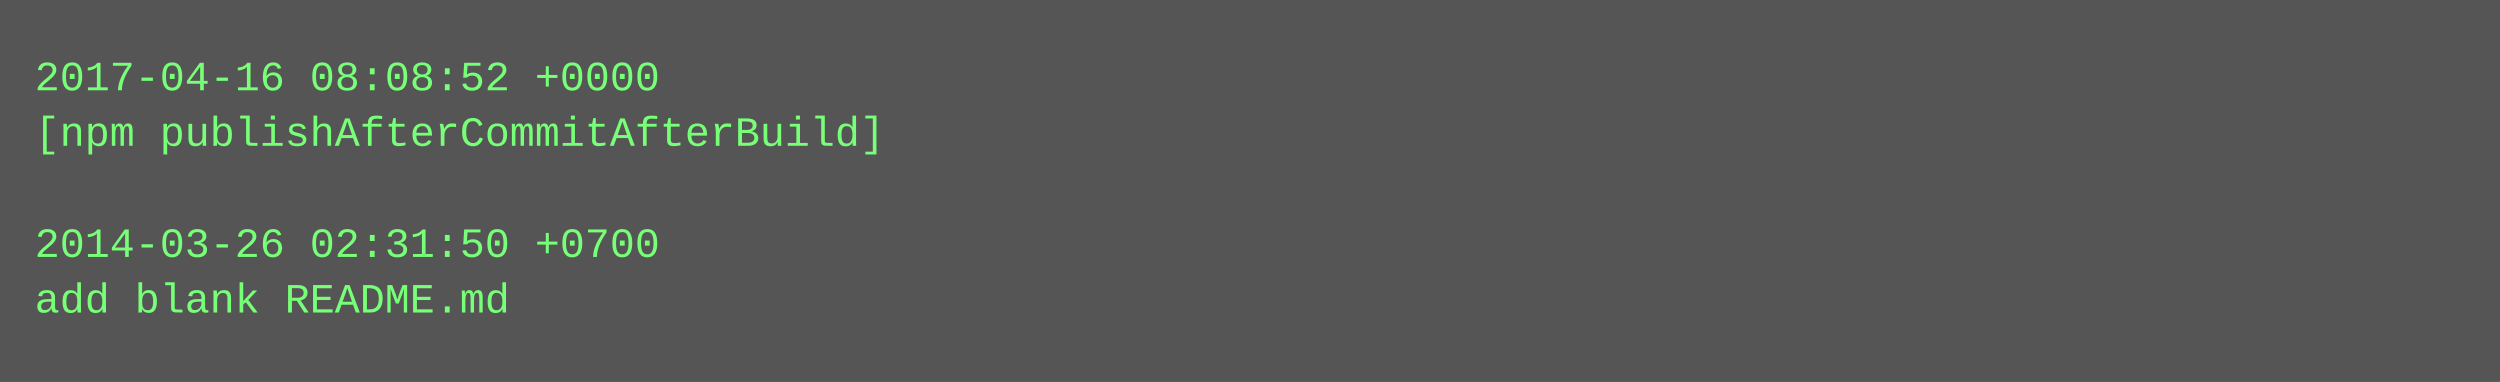
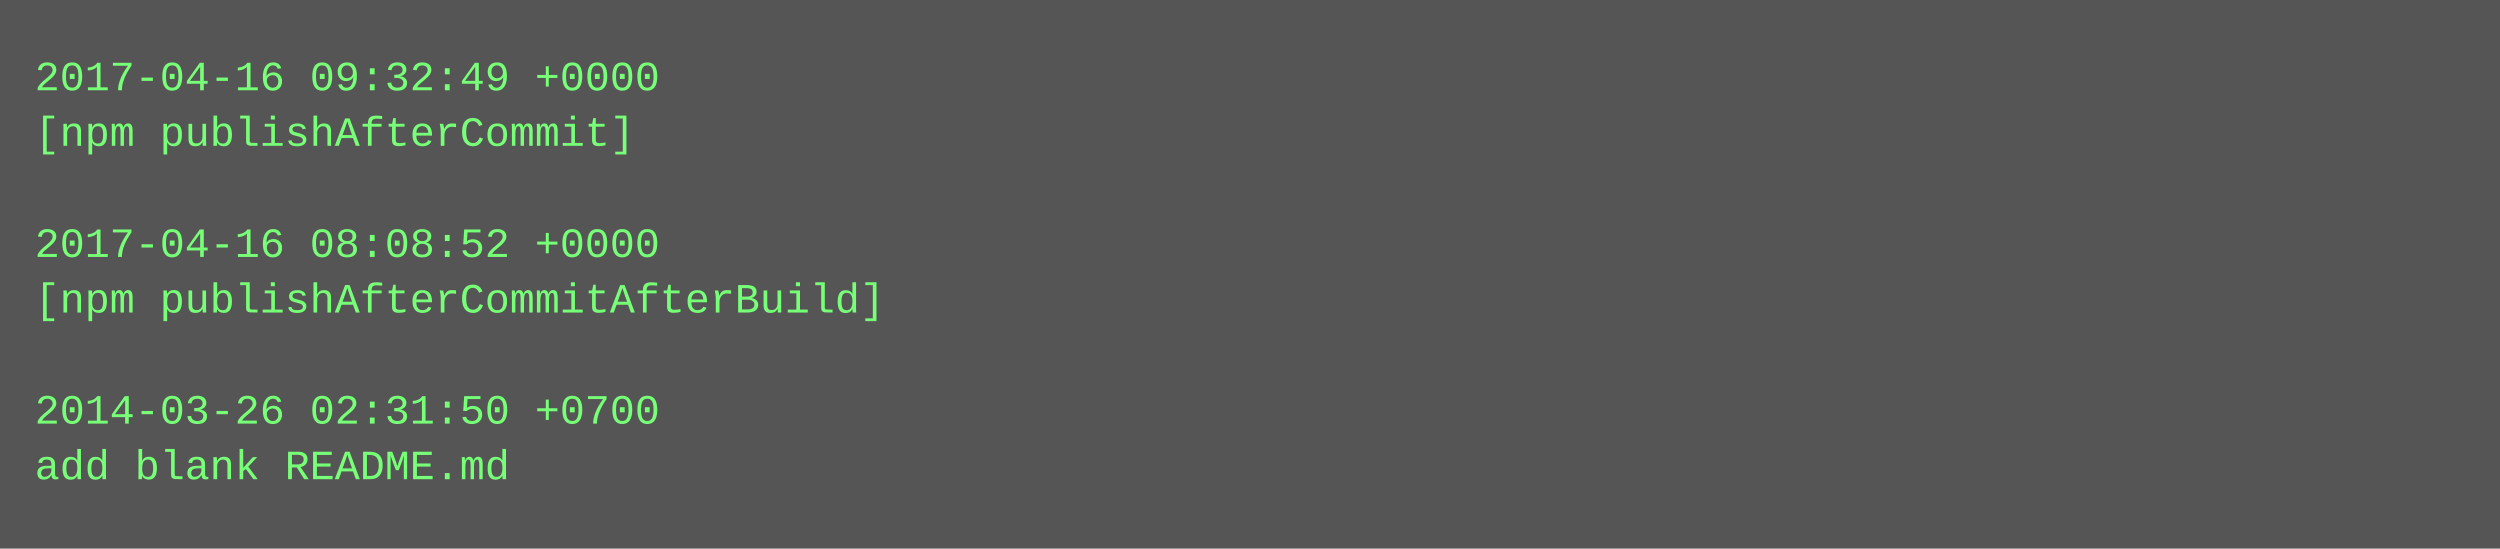
- <svg xmlns="http://www.w3.org/2000/svg" height="110" width="720">
-   <rect height="110" fill="#555" width="720" />
+ <svg xmlns="http://www.w3.org/2000/svg" height="158" width="720">
+   <rect height="158" fill="#555" width="720" />
  <text fill="#7f7" font-family="Courier New" font-size="12" xml:space="preserve">
-     <tspan x="10" y="26">2017-04-16 08:08:52 +0000</tspan>
-     <tspan x="10" y="42">[npm publishAfterCommitAfterBuild]</tspan>
+     <tspan x="10" y="26">2017-04-16 09:32:49 +0000</tspan>
+     <tspan x="10" y="42">[npm publishAfterCommit]</tspan>
    <tspan x="10" y="58" />
-     <tspan x="10" y="74">2014-03-26 02:31:50 +0700</tspan>
-     <tspan x="10" y="90">add blank README.md</tspan>
+     <tspan x="10" y="74">2017-04-16 08:08:52 +0000</tspan>
+     <tspan x="10" y="90">[npm publishAfterCommitAfterBuild]</tspan>
+     <tspan x="10" y="106" />
+     <tspan x="10" y="122">2014-03-26 02:31:50 +0700</tspan>
+     <tspan x="10" y="138">add blank README.md</tspan>
  </text>
</svg>
